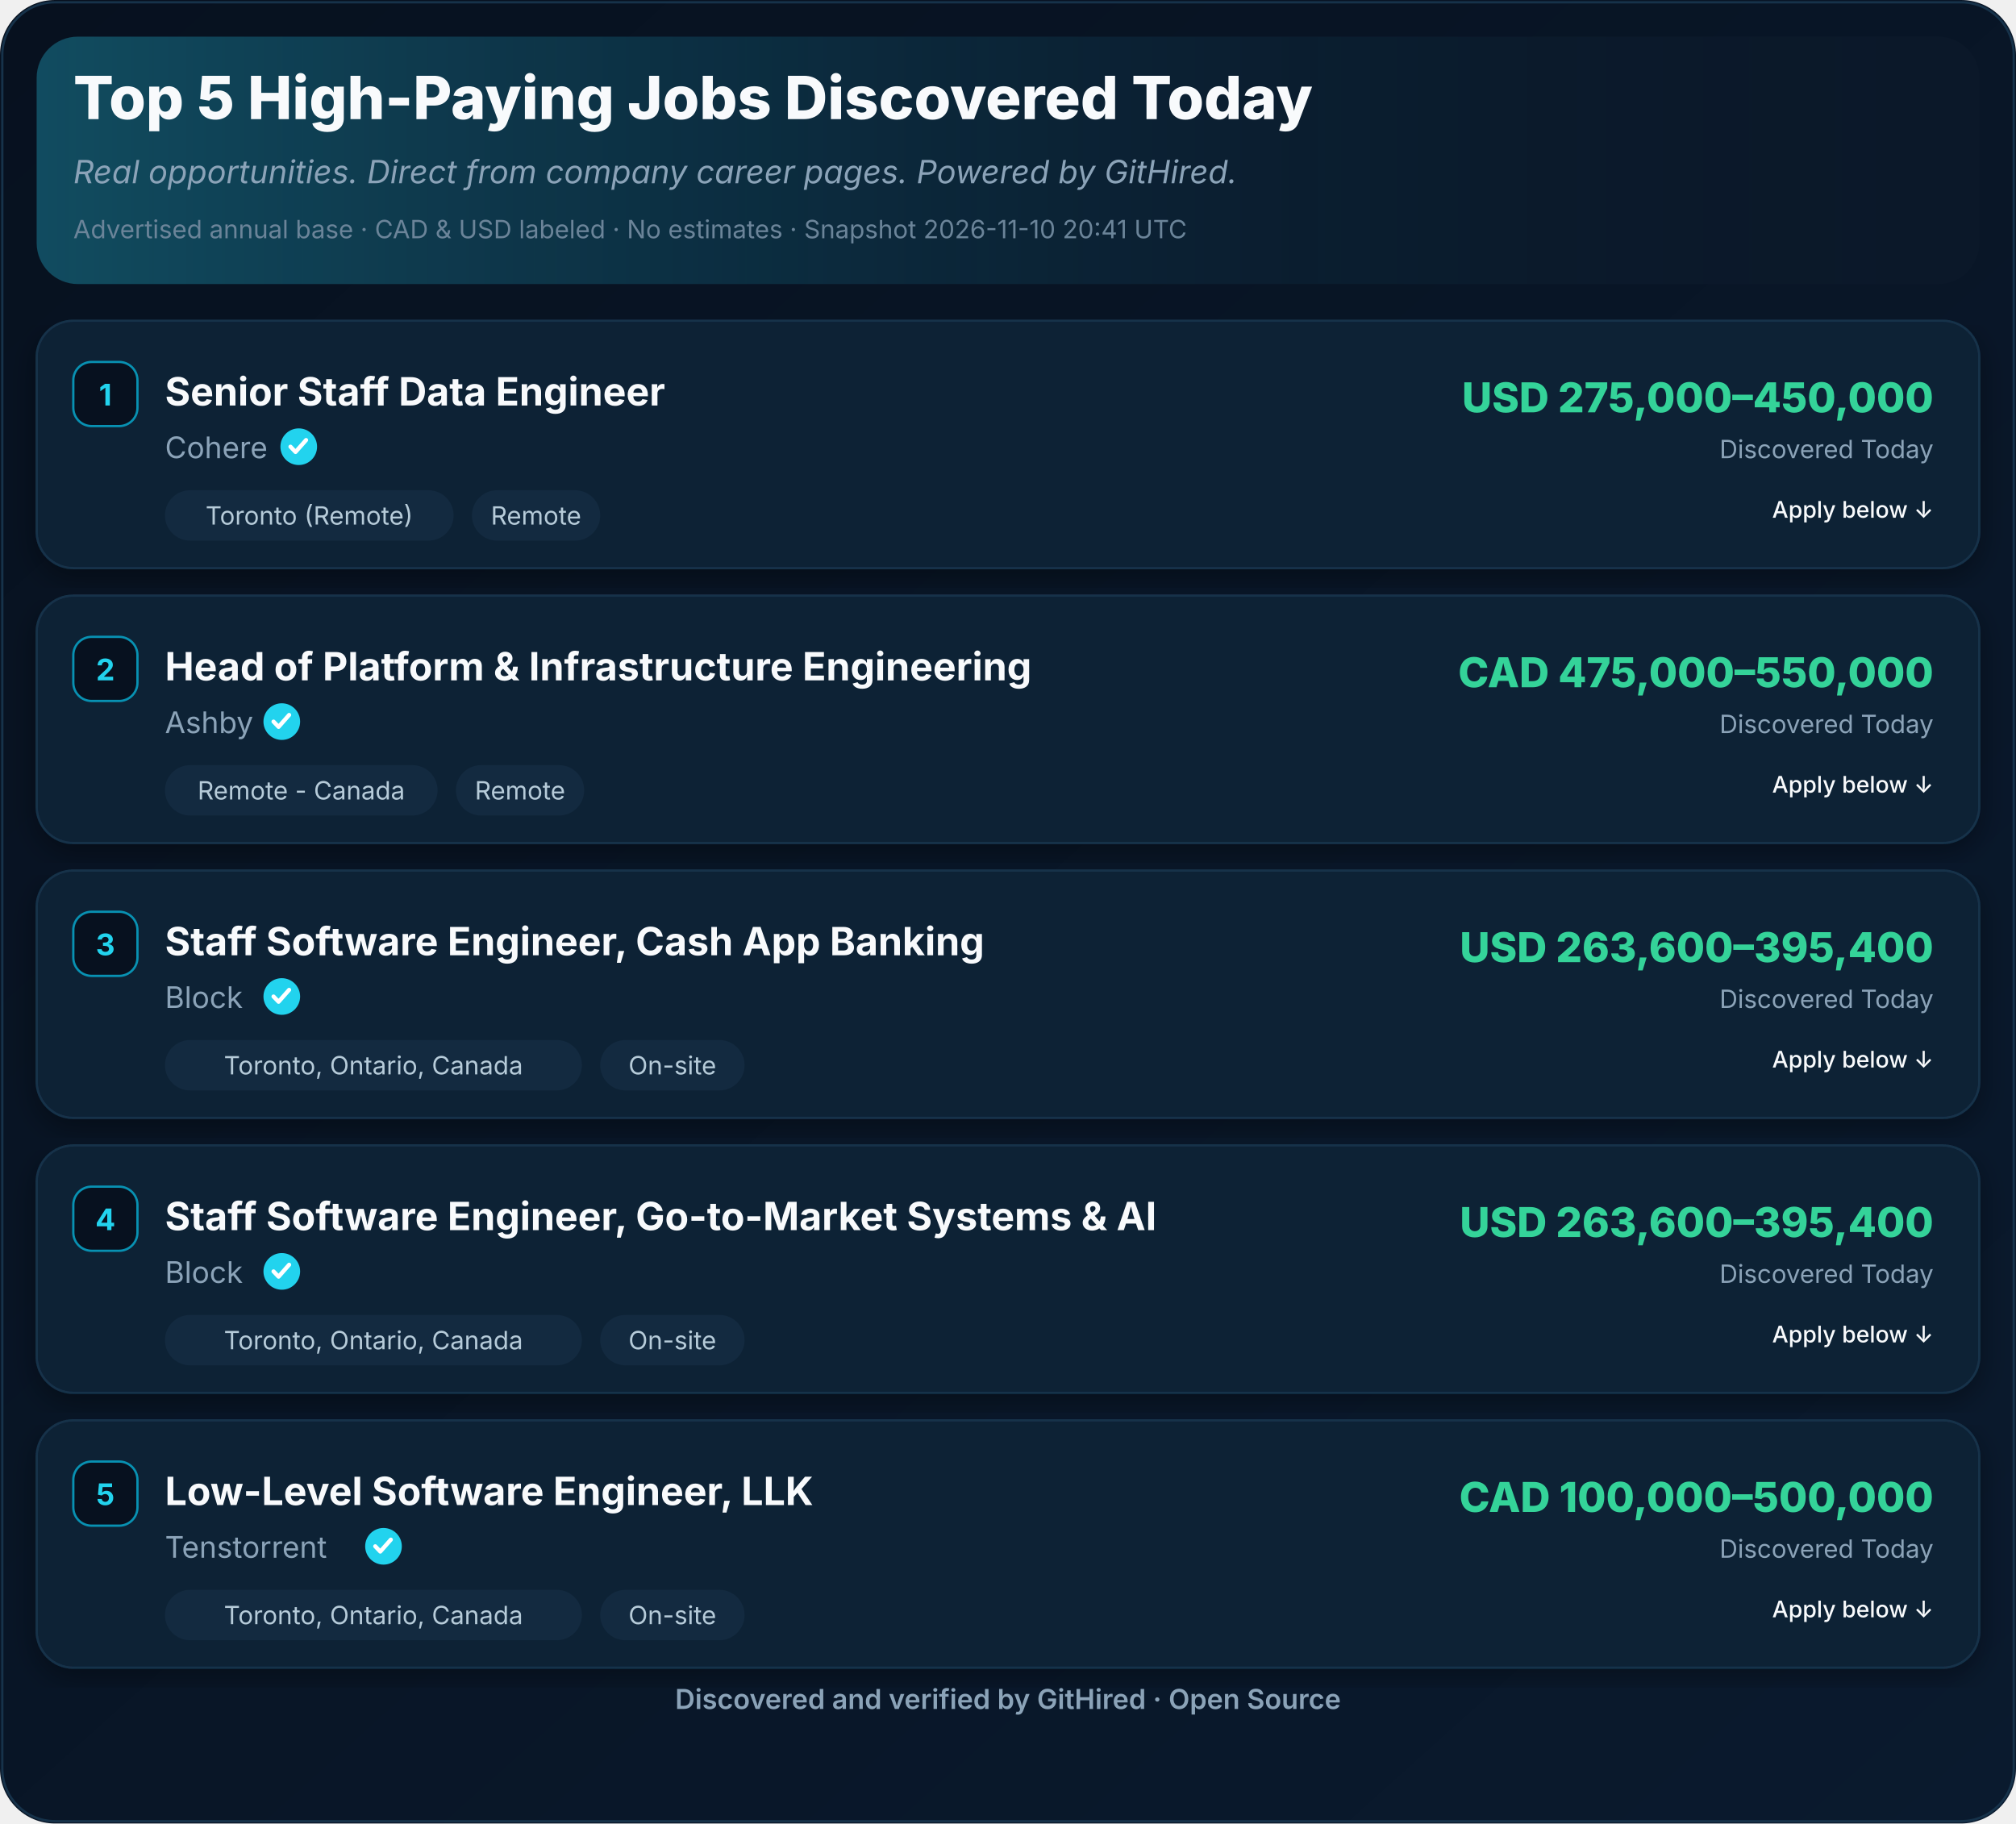
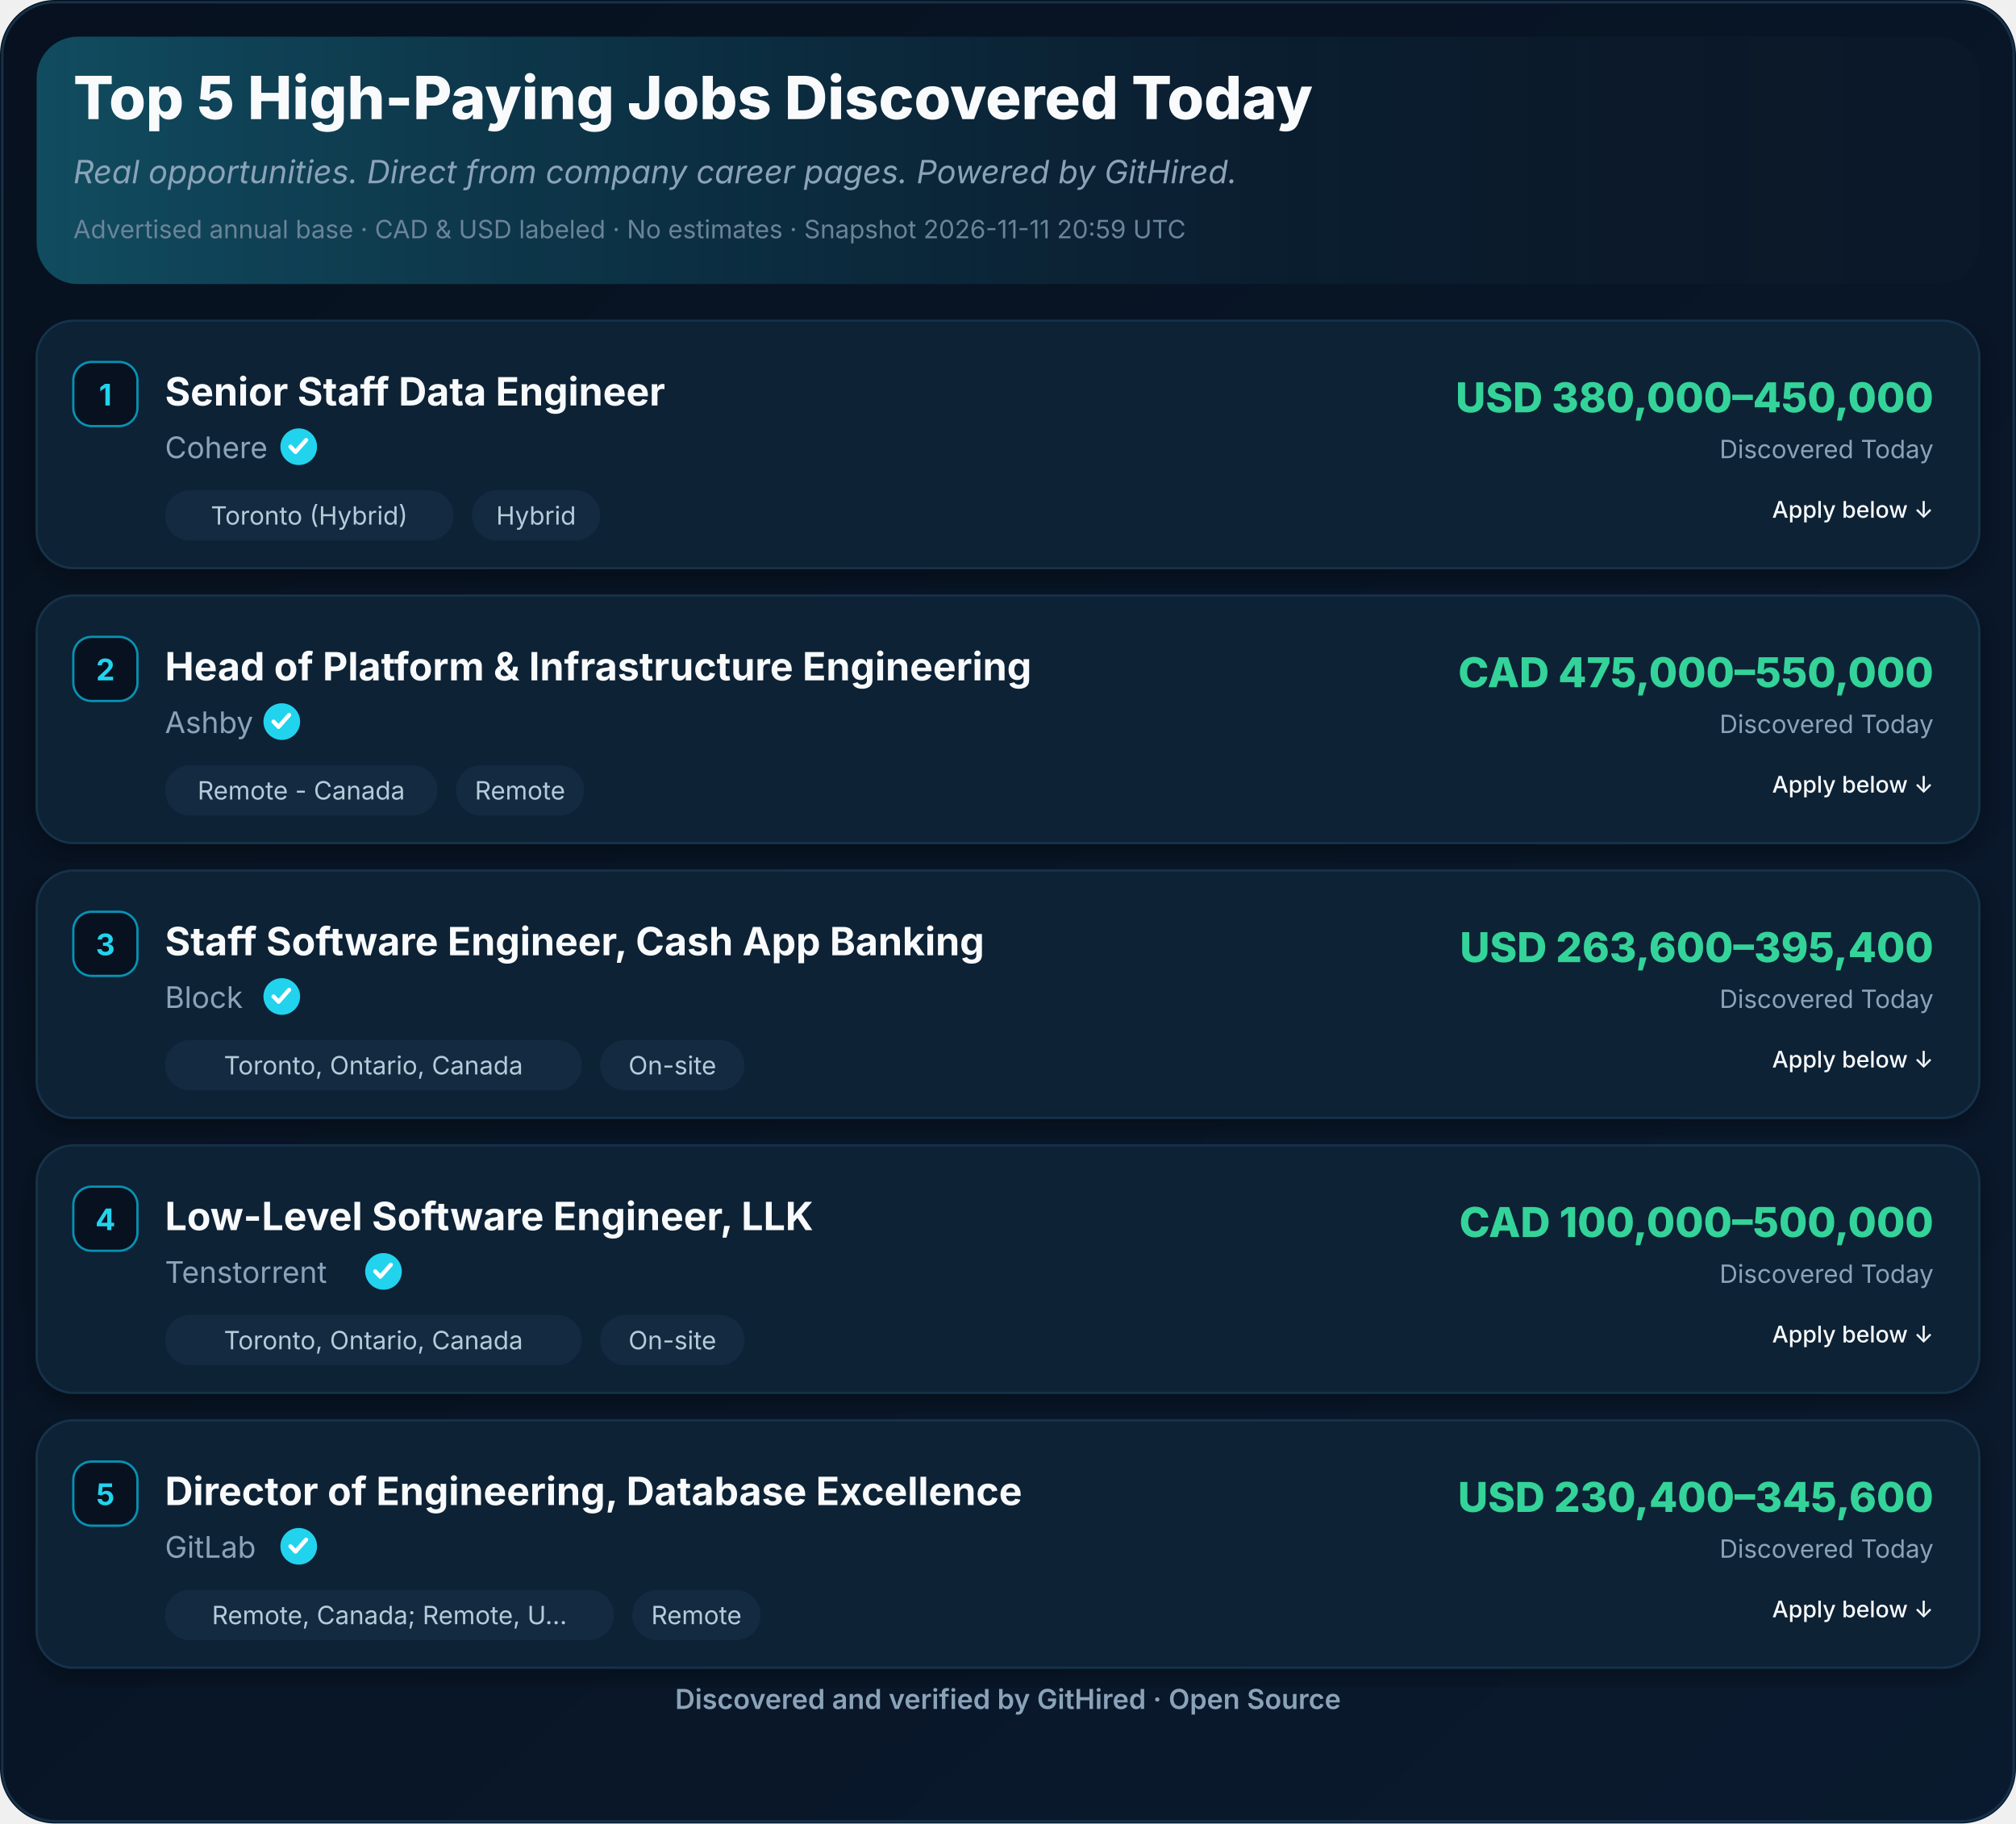
<svg xmlns="http://www.w3.org/2000/svg" width="880" height="796" viewBox="0 0 880 796" role="img" aria-label="Top 5 High-Paying Jobs Discovered Today">
  <defs>
    <linearGradient id="ghBg" x1="0" y1="0" x2="1" y2="1">
      <stop offset="0%" stop-color="#07111F" />
      <stop offset="100%" stop-color="#0A1A2E" />
    </linearGradient>
    <linearGradient id="ghHeader" x1="0" y1="0" x2="1" y2="0">
      <stop offset="0%" stop-color="#22D3EE" stop-opacity="0.28" />
      <stop offset="55%" stop-color="#0891B2" stop-opacity="0.08" />
      <stop offset="100%" stop-color="#07111F" stop-opacity="0" />
    </linearGradient>
    <filter id="ghShadow" x="-2%" y="-2%" width="104%" height="110%">
      <feDropShadow dx="0" dy="4" stdDeviation="6" flood-color="#000" flood-opacity="0.35" />
    </filter>
  </defs>
  <rect width="880" height="796" rx="24" fill="url(#ghBg)" />
  <rect x="1" y="1" width="878" height="794" rx="23" fill="none" stroke="#16324A" stroke-width="1" />
  <rect x="16" y="16" width="848" height="108" rx="18" fill="#0B1829" />
  <rect x="16" y="16" width="848" height="108" rx="18" fill="url(#ghHeader)" />
  <text x="32" y="52" font-family="Inter,Segoe UI,Helvetica,Arial,sans-serif" font-size="26" font-weight="800" fill="#F8FAFC">Top 5 High-Paying Jobs Discovered Today</text>
  <text x="32" y="80" font-family="Inter,Segoe UI,Helvetica,Arial,sans-serif" font-size="14" font-style="italic" fill="#8BA3B8">Real opportunities. Direct from company career pages. Powered by GitHired.</text>
-   <text x="32" y="104" font-family="Inter,Segoe UI,Helvetica,Arial,sans-serif" font-size="11" fill="#6B8499">Advertised annual base · CAD &amp; USD labeled · No estimates · Snapshot 2026-11-10 20:41 UTC</text>
+   <text x="32" y="104" font-family="Inter,Segoe UI,Helvetica,Arial,sans-serif" font-size="11" fill="#6B8499">Advertised annual base · CAD &amp; USD labeled · No estimates · Snapshot 2026-11-11 20:59 UTC</text>
  <g filter="url(#ghShadow)">
    <rect x="16" y="140" width="848" height="108" rx="16" fill="#0F2136" stroke="#16324A" />
  </g>
  <rect x="32" y="158" width="28" height="28" rx="8" fill="#07111F" stroke="#0891B2" />
  <text x="46" y="177" text-anchor="middle" font-family="Inter,Segoe UI,Helvetica,Arial,sans-serif" font-size="13" font-weight="700" fill="#22D3EE">1</text>
  <text x="72" y="177" font-family="Inter,Segoe UI,Helvetica,Arial,sans-serif" font-size="17" font-weight="700" fill="#F8FAFC">Senior Staff Data Engineer</text>
  <text x="72.0" y="200" font-family="Inter,Segoe UI,Helvetica,Arial,sans-serif" font-size="13" fill="#8BA3B8">Cohere</text>
  <circle cx="130.4" cy="195.0" r="8" fill="#22D3EE" />
  <path d="M126.8,195.0 l2.2,2.3 l4.6,-5.2" fill="none" stroke="#fff" stroke-width="1.8" stroke-linecap="round" stroke-linejoin="round" />
  <rect x="72.0" y="214.0" width="126.0" height="22" rx="11" fill="#132A40" />
-   <text x="135.0" y="229.0" text-anchor="middle" font-family="Inter,Segoe UI,Helvetica,Arial,sans-serif" font-size="11" fill="#B6CBD9">Toronto (Remote)</text>
+   <text x="135.0" y="229.0" text-anchor="middle" font-family="Inter,Segoe UI,Helvetica,Arial,sans-serif" font-size="11" fill="#B6CBD9">Toronto (Hybrid)</text>
  <rect x="206.0" y="214.0" width="56.0" height="22" rx="11" fill="#132A40" />
-   <text x="234.0" y="229.0" text-anchor="middle" font-family="Inter,Segoe UI,Helvetica,Arial,sans-serif" font-size="11" fill="#B6CBD9">Remote</text>
-   <text x="844" y="180" text-anchor="end" font-family="Inter,Segoe UI,Helvetica,Arial,sans-serif" font-size="18" font-weight="800" fill="#34D399">USD 275,000–450,000</text>
+   <text x="234.0" y="229.0" text-anchor="middle" font-family="Inter,Segoe UI,Helvetica,Arial,sans-serif" font-size="11" fill="#B6CBD9">Hybrid</text>
+   <text x="844" y="180" text-anchor="end" font-family="Inter,Segoe UI,Helvetica,Arial,sans-serif" font-size="18" font-weight="800" fill="#34D399">USD 380,000–450,000</text>
  <text x="844" y="200" text-anchor="end" font-family="Inter,Segoe UI,Helvetica,Arial,sans-serif" font-size="11" fill="#8BA3B8">Discovered Today</text>
  <text x="844.0" y="226.0" text-anchor="end" font-family="Inter,Segoe UI,Helvetica,Arial,sans-serif" font-size="10" font-weight="500" fill="#F8FAFC">Apply below ↓</text>
  <g filter="url(#ghShadow)">
    <rect x="16" y="260" width="848" height="108" rx="16" fill="#0F2136" stroke="#16324A" />
  </g>
  <rect x="32" y="278" width="28" height="28" rx="8" fill="#07111F" stroke="#0891B2" />
  <text x="46" y="297" text-anchor="middle" font-family="Inter,Segoe UI,Helvetica,Arial,sans-serif" font-size="13" font-weight="700" fill="#22D3EE">2</text>
  <text x="72" y="297" font-family="Inter,Segoe UI,Helvetica,Arial,sans-serif" font-size="17" font-weight="700" fill="#F8FAFC">Head of Platform &amp; Infrastructure Engineering</text>
  <text x="72.0" y="320" font-family="Inter,Segoe UI,Helvetica,Arial,sans-serif" font-size="13" fill="#8BA3B8">Ashby</text>
  <circle cx="123.0" cy="315.0" r="8" fill="#22D3EE" />
  <path d="M119.4,315.0 l2.2,2.3 l4.6,-5.2" fill="none" stroke="#fff" stroke-width="1.8" stroke-linecap="round" stroke-linejoin="round" />
  <rect x="72.0" y="334.0" width="119.0" height="22" rx="11" fill="#132A40" />
  <text x="131.5" y="349.0" text-anchor="middle" font-family="Inter,Segoe UI,Helvetica,Arial,sans-serif" font-size="11" fill="#B6CBD9">Remote - Canada</text>
  <rect x="199.0" y="334.0" width="56.0" height="22" rx="11" fill="#132A40" />
  <text x="227.0" y="349.0" text-anchor="middle" font-family="Inter,Segoe UI,Helvetica,Arial,sans-serif" font-size="11" fill="#B6CBD9">Remote</text>
  <text x="844" y="300" text-anchor="end" font-family="Inter,Segoe UI,Helvetica,Arial,sans-serif" font-size="18" font-weight="800" fill="#34D399">CAD 475,000–550,000</text>
  <text x="844" y="320" text-anchor="end" font-family="Inter,Segoe UI,Helvetica,Arial,sans-serif" font-size="11" fill="#8BA3B8">Discovered Today</text>
  <text x="844.0" y="346.0" text-anchor="end" font-family="Inter,Segoe UI,Helvetica,Arial,sans-serif" font-size="10" font-weight="500" fill="#F8FAFC">Apply below ↓</text>
  <g filter="url(#ghShadow)">
    <rect x="16" y="380" width="848" height="108" rx="16" fill="#0F2136" stroke="#16324A" />
  </g>
  <rect x="32" y="398" width="28" height="28" rx="8" fill="#07111F" stroke="#0891B2" />
  <text x="46" y="417" text-anchor="middle" font-family="Inter,Segoe UI,Helvetica,Arial,sans-serif" font-size="13" font-weight="700" fill="#22D3EE">3</text>
  <text x="72" y="417" font-family="Inter,Segoe UI,Helvetica,Arial,sans-serif" font-size="17" font-weight="700" fill="#F8FAFC">Staff Software Engineer, Cash App Banking</text>
  <text x="72.0" y="440" font-family="Inter,Segoe UI,Helvetica,Arial,sans-serif" font-size="13" fill="#8BA3B8">Block</text>
  <circle cx="123.0" cy="435.0" r="8" fill="#22D3EE" />
  <path d="M119.4,435.0 l2.2,2.3 l4.6,-5.2" fill="none" stroke="#fff" stroke-width="1.8" stroke-linecap="round" stroke-linejoin="round" />
  <rect x="72.0" y="454.0" width="182.0" height="22" rx="11" fill="#132A40" />
  <text x="163.0" y="469.0" text-anchor="middle" font-family="Inter,Segoe UI,Helvetica,Arial,sans-serif" font-size="11" fill="#B6CBD9">Toronto, Ontario, Canada</text>
  <rect x="262.0" y="454.0" width="63.0" height="22" rx="11" fill="#132A40" />
  <text x="293.5" y="469.0" text-anchor="middle" font-family="Inter,Segoe UI,Helvetica,Arial,sans-serif" font-size="11" fill="#B6CBD9">On-site</text>
  <text x="844" y="420" text-anchor="end" font-family="Inter,Segoe UI,Helvetica,Arial,sans-serif" font-size="18" font-weight="800" fill="#34D399">USD 263,600–395,400</text>
  <text x="844" y="440" text-anchor="end" font-family="Inter,Segoe UI,Helvetica,Arial,sans-serif" font-size="11" fill="#8BA3B8">Discovered Today</text>
  <text x="844.0" y="466.0" text-anchor="end" font-family="Inter,Segoe UI,Helvetica,Arial,sans-serif" font-size="10" font-weight="500" fill="#F8FAFC">Apply below ↓</text>
  <g filter="url(#ghShadow)">
    <rect x="16" y="500" width="848" height="108" rx="16" fill="#0F2136" stroke="#16324A" />
  </g>
  <rect x="32" y="518" width="28" height="28" rx="8" fill="#07111F" stroke="#0891B2" />
  <text x="46" y="537" text-anchor="middle" font-family="Inter,Segoe UI,Helvetica,Arial,sans-serif" font-size="13" font-weight="700" fill="#22D3EE">4</text>
-   <text x="72" y="537" font-family="Inter,Segoe UI,Helvetica,Arial,sans-serif" font-size="17" font-weight="700" fill="#F8FAFC">Staff Software Engineer, Go-to-Market Systems &amp; AI</text>
-   <text x="72.0" y="560" font-family="Inter,Segoe UI,Helvetica,Arial,sans-serif" font-size="13" fill="#8BA3B8">Block</text>
-   <circle cx="123.0" cy="555.0" r="8" fill="#22D3EE" />
-   <path d="M119.4,555.0 l2.2,2.3 l4.6,-5.2" fill="none" stroke="#fff" stroke-width="1.8" stroke-linecap="round" stroke-linejoin="round" />
+   <text x="72" y="537" font-family="Inter,Segoe UI,Helvetica,Arial,sans-serif" font-size="17" font-weight="700" fill="#F8FAFC">Low-Level Software Engineer, LLK</text>
+   <text x="72.0" y="560" font-family="Inter,Segoe UI,Helvetica,Arial,sans-serif" font-size="13" fill="#8BA3B8">Tenstorrent</text>
+   <circle cx="167.4" cy="555.0" r="8" fill="#22D3EE" />
+   <path d="M163.8,555.0 l2.2,2.3 l4.6,-5.2" fill="none" stroke="#fff" stroke-width="1.8" stroke-linecap="round" stroke-linejoin="round" />
  <rect x="72.0" y="574.0" width="182.0" height="22" rx="11" fill="#132A40" />
  <text x="163.0" y="589.0" text-anchor="middle" font-family="Inter,Segoe UI,Helvetica,Arial,sans-serif" font-size="11" fill="#B6CBD9">Toronto, Ontario, Canada</text>
  <rect x="262.0" y="574.0" width="63.0" height="22" rx="11" fill="#132A40" />
  <text x="293.5" y="589.0" text-anchor="middle" font-family="Inter,Segoe UI,Helvetica,Arial,sans-serif" font-size="11" fill="#B6CBD9">On-site</text>
-   <text x="844" y="540" text-anchor="end" font-family="Inter,Segoe UI,Helvetica,Arial,sans-serif" font-size="18" font-weight="800" fill="#34D399">USD 263,600–395,400</text>
+   <text x="844" y="540" text-anchor="end" font-family="Inter,Segoe UI,Helvetica,Arial,sans-serif" font-size="18" font-weight="800" fill="#34D399">CAD 100,000–500,000</text>
  <text x="844" y="560" text-anchor="end" font-family="Inter,Segoe UI,Helvetica,Arial,sans-serif" font-size="11" fill="#8BA3B8">Discovered Today</text>
  <text x="844.0" y="586.0" text-anchor="end" font-family="Inter,Segoe UI,Helvetica,Arial,sans-serif" font-size="10" font-weight="500" fill="#F8FAFC">Apply below ↓</text>
  <g filter="url(#ghShadow)">
    <rect x="16" y="620" width="848" height="108" rx="16" fill="#0F2136" stroke="#16324A" />
  </g>
  <rect x="32" y="638" width="28" height="28" rx="8" fill="#07111F" stroke="#0891B2" />
  <text x="46" y="657" text-anchor="middle" font-family="Inter,Segoe UI,Helvetica,Arial,sans-serif" font-size="13" font-weight="700" fill="#22D3EE">5</text>
-   <text x="72" y="657" font-family="Inter,Segoe UI,Helvetica,Arial,sans-serif" font-size="17" font-weight="700" fill="#F8FAFC">Low-Level Software Engineer, LLK</text>
-   <text x="72.0" y="680" font-family="Inter,Segoe UI,Helvetica,Arial,sans-serif" font-size="13" fill="#8BA3B8">Tenstorrent</text>
-   <circle cx="167.4" cy="675.0" r="8" fill="#22D3EE" />
-   <path d="M163.8,675.0 l2.2,2.3 l4.6,-5.2" fill="none" stroke="#fff" stroke-width="1.8" stroke-linecap="round" stroke-linejoin="round" />
-   <rect x="72.0" y="694.0" width="182.0" height="22" rx="11" fill="#132A40" />
-   <text x="163.0" y="709.0" text-anchor="middle" font-family="Inter,Segoe UI,Helvetica,Arial,sans-serif" font-size="11" fill="#B6CBD9">Toronto, Ontario, Canada</text>
-   <rect x="262.0" y="694.0" width="63.0" height="22" rx="11" fill="#132A40" />
-   <text x="293.5" y="709.0" text-anchor="middle" font-family="Inter,Segoe UI,Helvetica,Arial,sans-serif" font-size="11" fill="#B6CBD9">On-site</text>
-   <text x="844" y="660" text-anchor="end" font-family="Inter,Segoe UI,Helvetica,Arial,sans-serif" font-size="18" font-weight="800" fill="#34D399">CAD 100,000–500,000</text>
+   <text x="72" y="657" font-family="Inter,Segoe UI,Helvetica,Arial,sans-serif" font-size="17" font-weight="700" fill="#F8FAFC">Director of Engineering, Database Excellence</text>
+   <text x="72.0" y="680" font-family="Inter,Segoe UI,Helvetica,Arial,sans-serif" font-size="13" fill="#8BA3B8">GitLab</text>
+   <circle cx="130.4" cy="675.0" r="8" fill="#22D3EE" />
+   <path d="M126.8,675.0 l2.2,2.3 l4.6,-5.2" fill="none" stroke="#fff" stroke-width="1.8" stroke-linecap="round" stroke-linejoin="round" />
+   <rect x="72.0" y="694.0" width="196.0" height="22" rx="11" fill="#132A40" />
+   <text x="170.0" y="709.0" text-anchor="middle" font-family="Inter,Segoe UI,Helvetica,Arial,sans-serif" font-size="11" fill="#B6CBD9">Remote, Canada; Remote, U…</text>
+   <rect x="276.0" y="694.0" width="56.0" height="22" rx="11" fill="#132A40" />
+   <text x="304.0" y="709.0" text-anchor="middle" font-family="Inter,Segoe UI,Helvetica,Arial,sans-serif" font-size="11" fill="#B6CBD9">Remote</text>
+   <text x="844" y="660" text-anchor="end" font-family="Inter,Segoe UI,Helvetica,Arial,sans-serif" font-size="18" font-weight="800" fill="#34D399">USD 230,400–345,600</text>
  <text x="844" y="680" text-anchor="end" font-family="Inter,Segoe UI,Helvetica,Arial,sans-serif" font-size="11" fill="#8BA3B8">Discovered Today</text>
  <text x="844.0" y="706.0" text-anchor="end" font-family="Inter,Segoe UI,Helvetica,Arial,sans-serif" font-size="10" font-weight="500" fill="#F8FAFC">Apply below ↓</text>
  <text x="440.0" y="746" text-anchor="middle" font-family="Inter,Segoe UI,Helvetica,Arial,sans-serif" font-size="12" font-weight="600" fill="#8BA3B8">Discovered and verified by GitHired · Open Source</text>
</svg>
